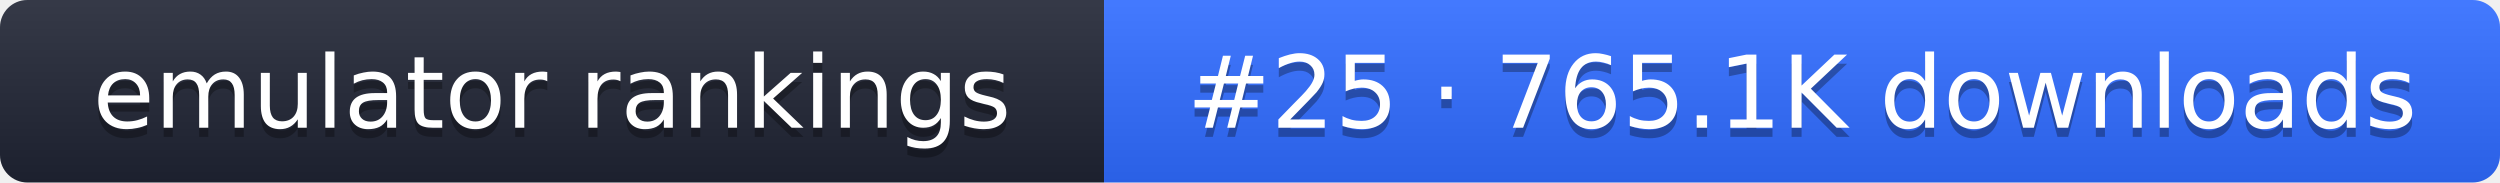
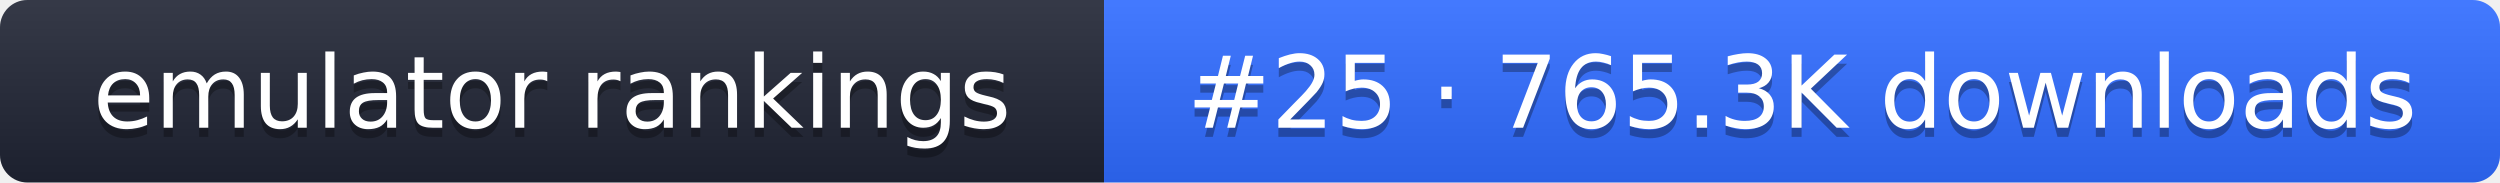
- <svg xmlns="http://www.w3.org/2000/svg" width="274" height="20" role="img" aria-label="emulator rankings: #25 · 765.1K downloads">
+ <svg xmlns="http://www.w3.org/2000/svg" width="274" height="20" role="img" aria-label="emulator rankings: #25 · 765.3K downloads">
  <linearGradient id="g" x2="0" y2="100%">
    <stop offset="0" stop-color="#fff" stop-opacity=".1" />
    <stop offset="1" stop-opacity=".1" />
  </linearGradient>
  <clipPath id="r">
    <rect width="274" height="20" rx="3" fill="#fff" />
  </clipPath>
  <g clip-path="url(#r)">
    <rect width="121" height="20" fill="#1f2433" />
    <rect x="121" width="153" height="20" fill="#2f6bff" />
    <rect width="274" height="20" fill="url(#g)" />
  </g>
  <g fill="#fff" text-anchor="middle" font-family="Verdana,DejaVu Sans,sans-serif" font-size="11">
    <text x="60.5" y="15" fill="#010101" fill-opacity=".3">emulator rankings</text>
    <text x="60.5" y="14">emulator rankings</text>
-     <text x="197.5" y="15" fill="#010101" fill-opacity=".3">#25 · 765.1K downloads</text>
-     <text x="197.5" y="14">#25 · 765.1K downloads</text>
+     <text x="197.5" y="15" fill="#010101" fill-opacity=".3">#25 · 765.3K downloads</text>
+     <text x="197.5" y="14">#25 · 765.3K downloads</text>
  </g>
</svg>
